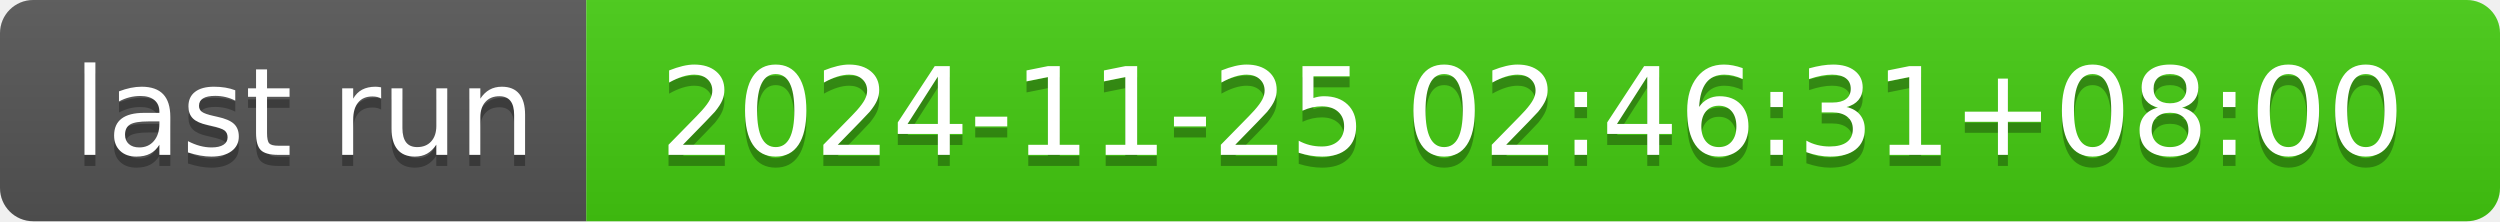
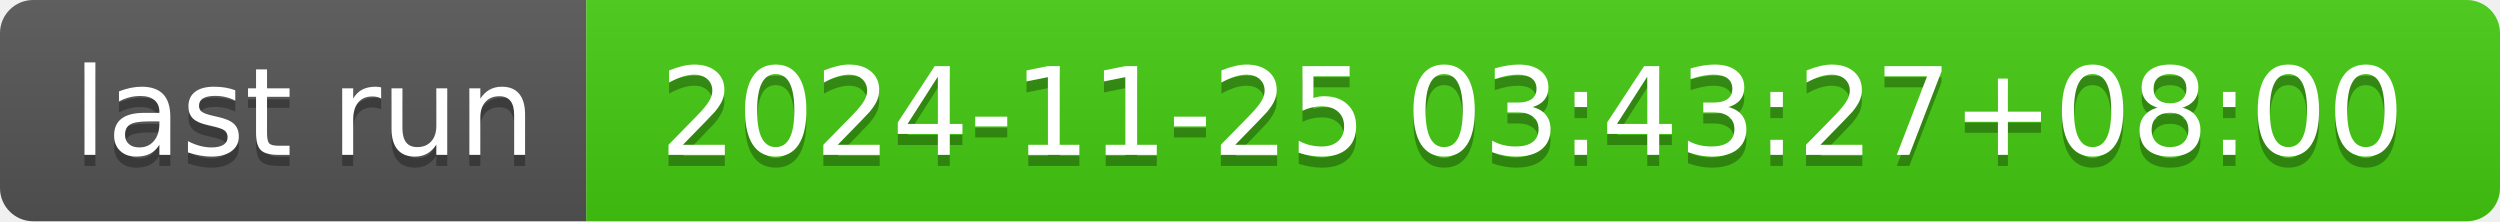
- <svg xmlns="http://www.w3.org/2000/svg" width="226" height="20" role="img" aria-label="last run: 2024-11-25 02:46:31+08:00">
+ <svg xmlns="http://www.w3.org/2000/svg" width="226" height="20" role="img" aria-label="last run: 2024-11-25 03:43:27+08:00">
  <linearGradient id="s" x2="0" y2="100%">
    <stop offset="0" stop-color="#bbb" stop-opacity=".1" />
    <stop offset="1" stop-opacity=".1" />
  </linearGradient>
  <clipPath id="r">
    <rect width="226" height="20" rx="3" fill="#fff" />
  </clipPath>
  <g clip-path="url(#r)">
    <rect width="53" height="20" fill="#555" />
    <rect x="53" width="173" height="20" fill="#4c1" />
    <rect width="226" height="20" fill="url(#s)" />
  </g>
  <g fill="#fff" text-anchor="middle" font-family="Verdana,Geneva,DejaVu Sans,sans-serif" text-rendering="geometricPrecision" font-size="110">
    <text aria-hidden="true" x="275" y="150" fill="#010101" fill-opacity=".3" transform="scale(.1)" textLength="430">last run</text>
    <text x="275" y="140" transform="scale(.1)" fill="#fff" textLength="430">last run</text>
-     <text aria-hidden="true" x="1385" y="150" fill="#010101" fill-opacity=".3" transform="scale(.1)" textLength="1630">2024-11-25 02:46:31+08:00</text>
-     <text x="1385" y="140" transform="scale(.1)" fill="#fff" textLength="1630">2024-11-25 02:46:31+08:00</text>
+     <text aria-hidden="true" x="1385" y="150" fill="#010101" fill-opacity=".3" transform="scale(.1)" textLength="1630">2024-11-25 03:43:27+08:00</text>
+     <text x="1385" y="140" transform="scale(.1)" fill="#fff" textLength="1630">2024-11-25 03:43:27+08:00</text>
  </g>
</svg>
